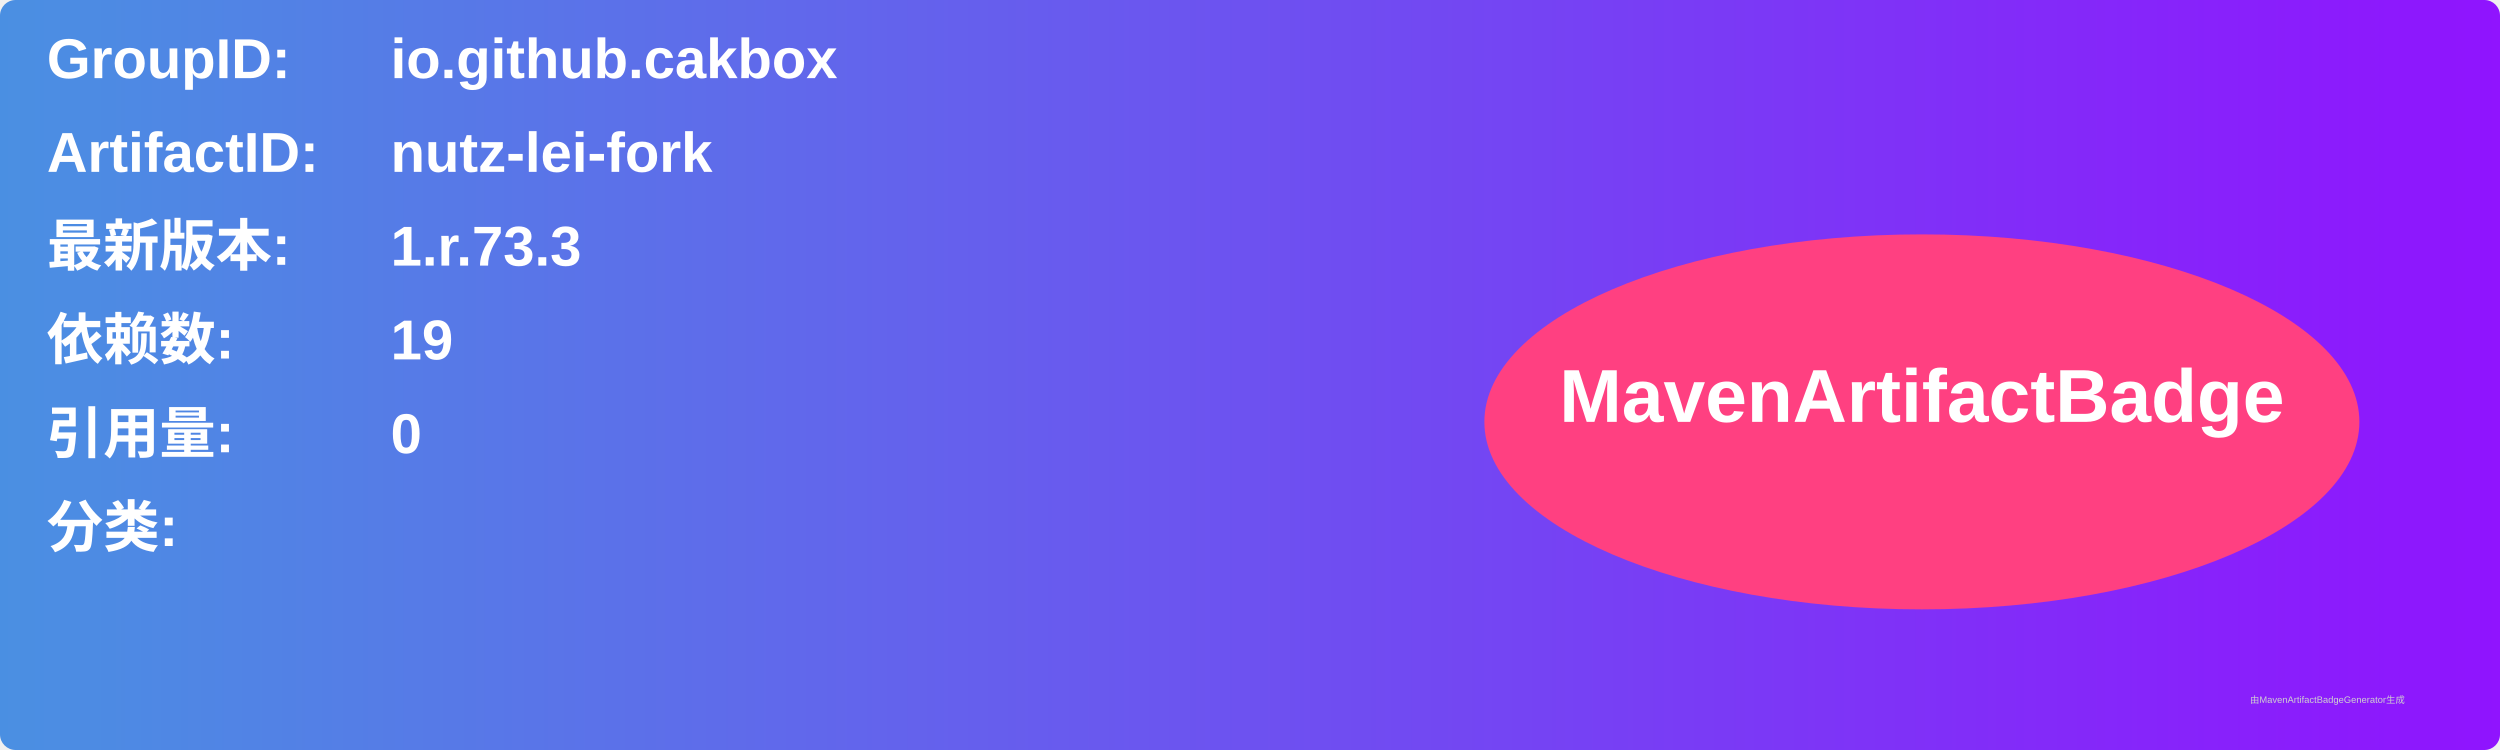
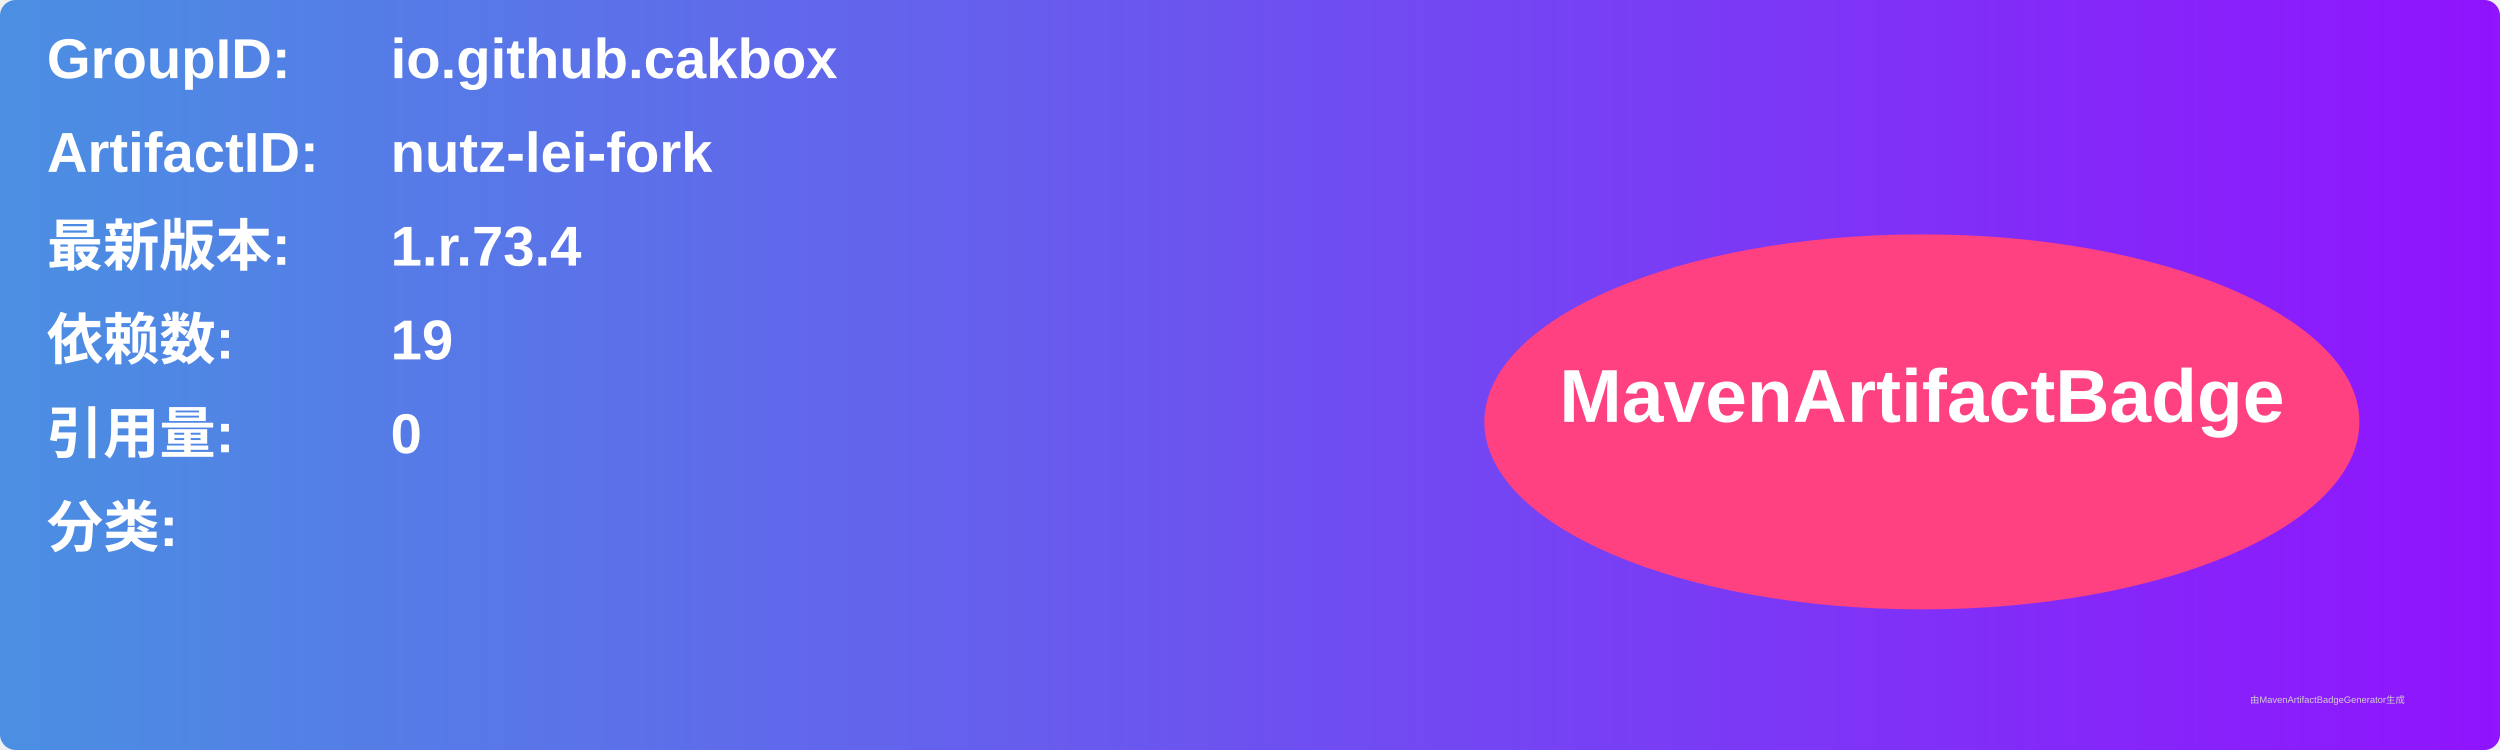
<svg xmlns="http://www.w3.org/2000/svg" width="800" height="240" viewBox="0 0 800 240">
  <linearGradient id="grad" x1="0%" y1="0%" x2="100%" y2="0%">
    <stop offset="0%" stop-color="#4a90e2" />
    <stop offset="100%" stop-color="#9013fe" />
  </linearGradient>
  <rect width="100%" height="100%" rx="5" ry="5" fill="url(#grad)" />
  <g transform="translate(15, 15)">
    <text x="0" y="10" font-family="Arial" font-size="18" fill="white" font-weight="bold" width="260">GroupID:</text>
    <text x="110" y="10" font-family="Arial" font-size="18" fill="white" font-weight="bold" width="460">io.github.cakbox</text>
    <text x="0" y="40" font-family="Arial" font-size="18" fill="white" font-weight="bold" width="260">ArtifactID:</text>
    <text x="110" y="40" font-family="Arial" font-size="18" fill="white" font-weight="bold" width="460">nutz-lei-fork</text>
    <text x="0" y="70" font-family="Arial" font-size="18" fill="white" font-weight="bold">最新版本:</text>
    <text x="110" y="70" font-family="Arial" font-size="18" fill="white" font-weight="bold">
-       <tspan font-weight="bold">1.r.73.3</tspan>
+       <tspan font-weight="bold">1.r.73.4</tspan>
    </text>
    <text x="0" y="100" font-family="Arial" font-size="18" fill="white" font-weight="bold">依赖数: </text>
    <text x="110" y="100" font-family="Arial" font-size="18" fill="white">
      <tspan font-weight="bold">19</tspan>
    </text>
    <text x="0" y="130" font-family="Arial" font-size="18" fill="white" font-weight="bold">引用量: </text>
    <text x="110" y="130" font-family="Arial" font-size="18" fill="white">
      <tspan font-weight="bold">0</tspan>
    </text>
    <text x="0" y="160" font-family="Arial" font-size="18" fill="white" font-weight="bold">分类:</text>
    <text x="10" y="190" font-family="Arial" font-size="10" fill="white">
      <tspan font-weight="bold" />
    </text>
    <ellipse cx="600" cy="120" rx="140" ry="60" fill="#ff4081" />
    <text x="600" y="120" text-anchor="middle" font-family="Arial" font-size="24" fill="white" font-weight="bold">MavenArtifactBadge</text>
  </g>
  <text x="720" y="225" font-family="Arial" font-size="3" fill="#d0d0d0">由MavenArtifactBadgeGenerator生成</text>
</svg>
